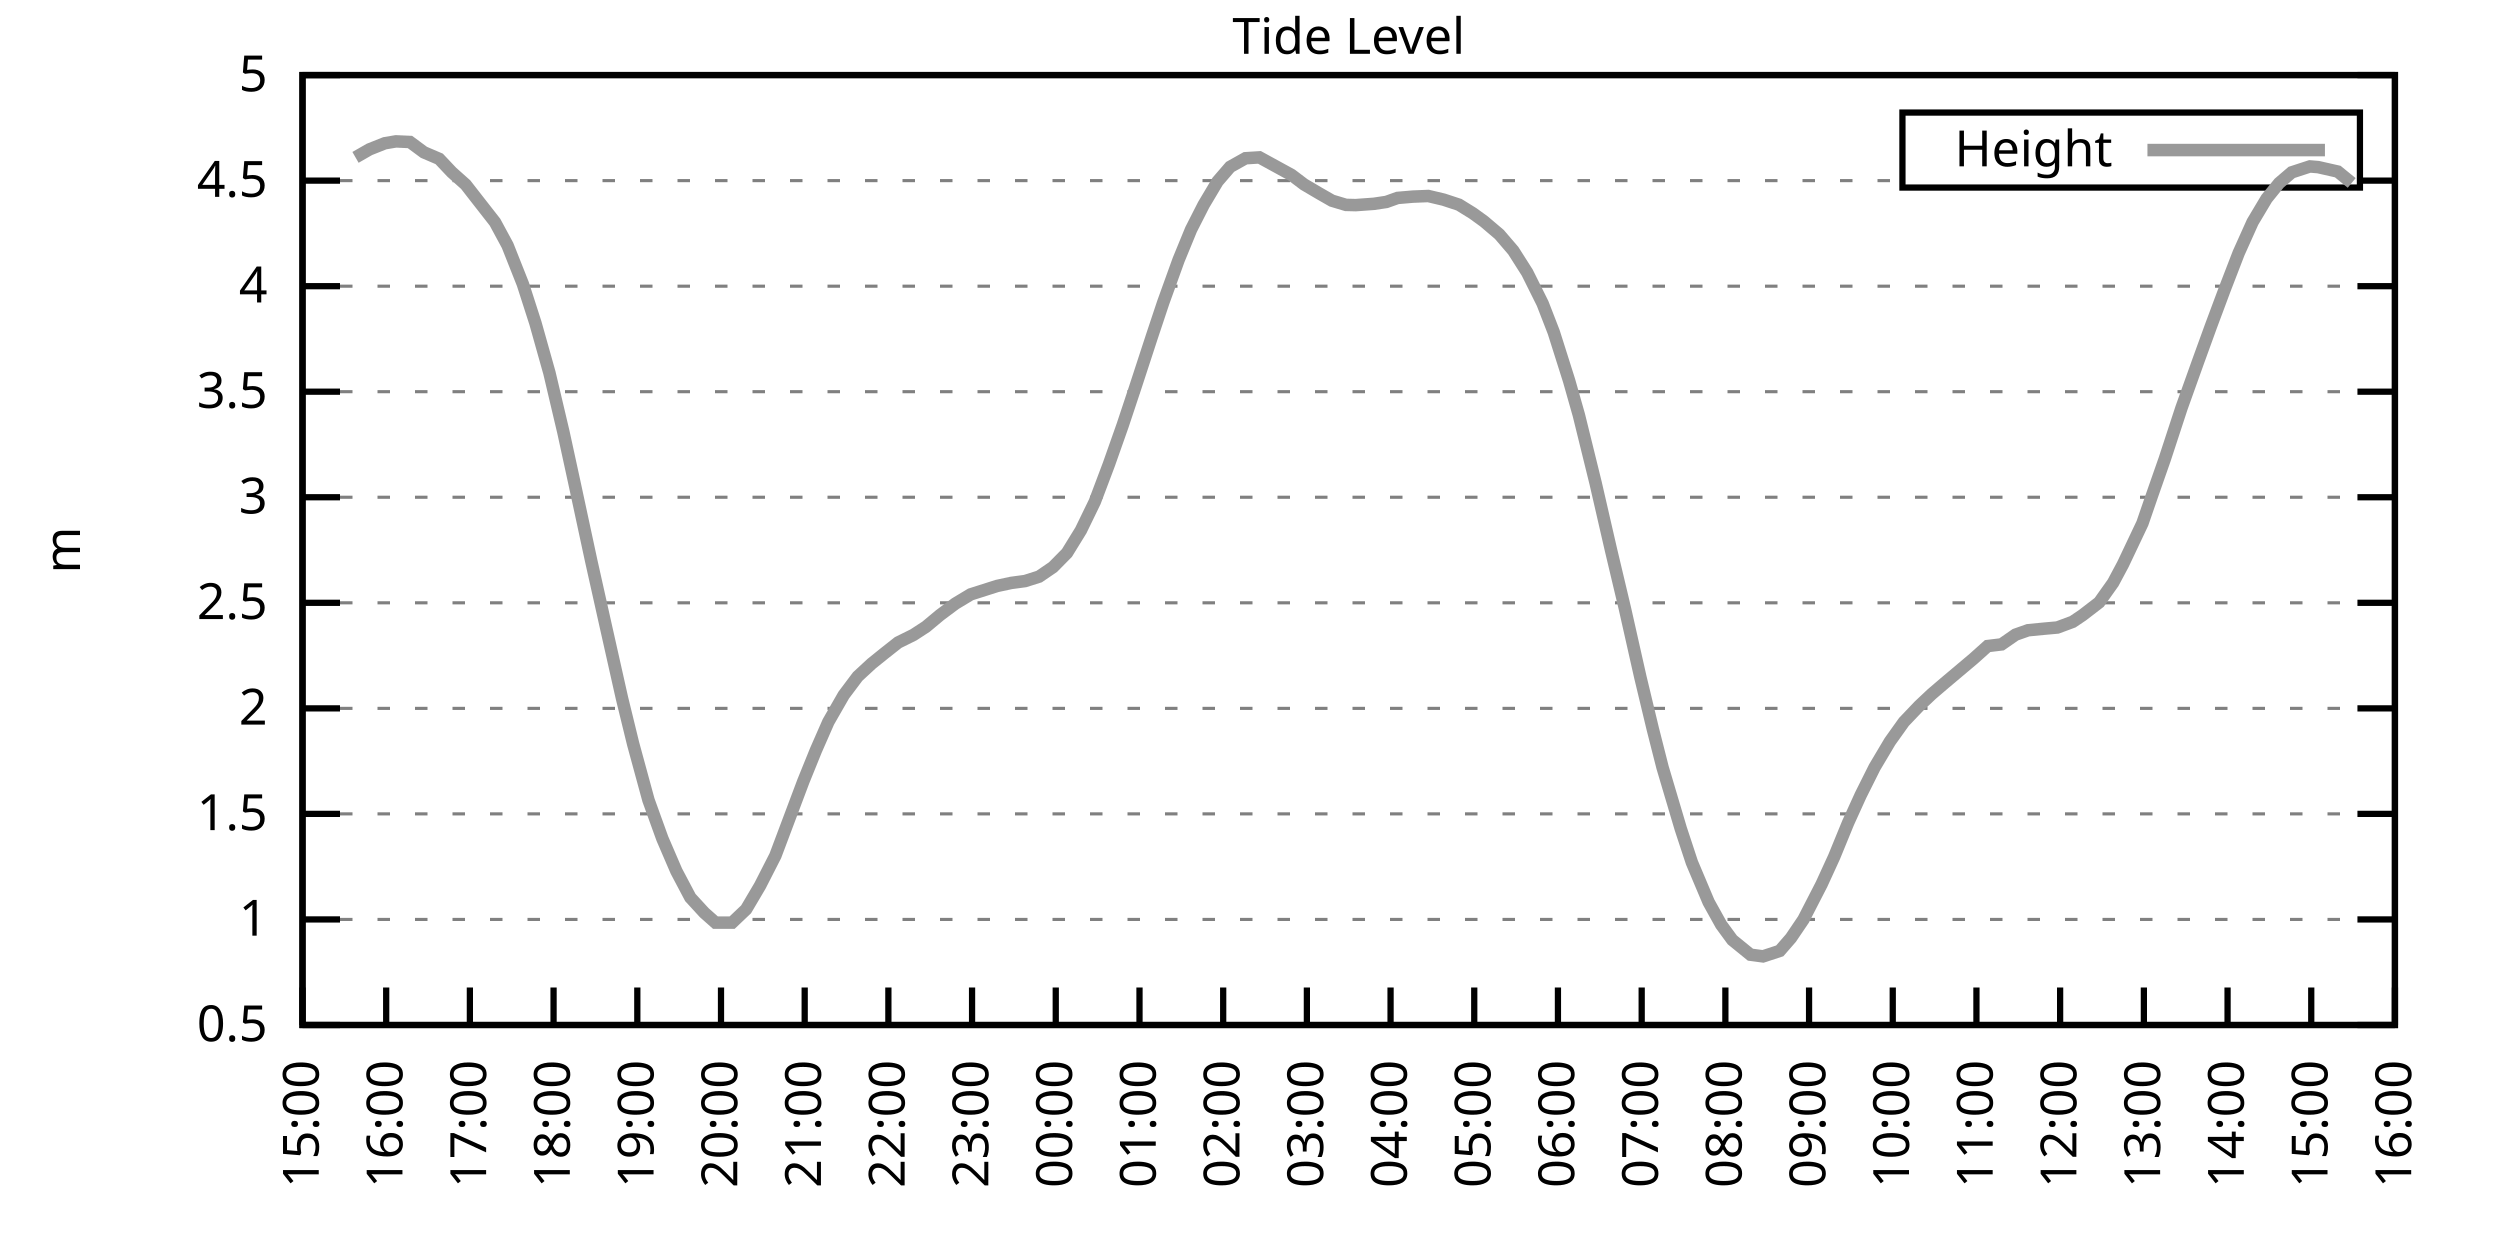
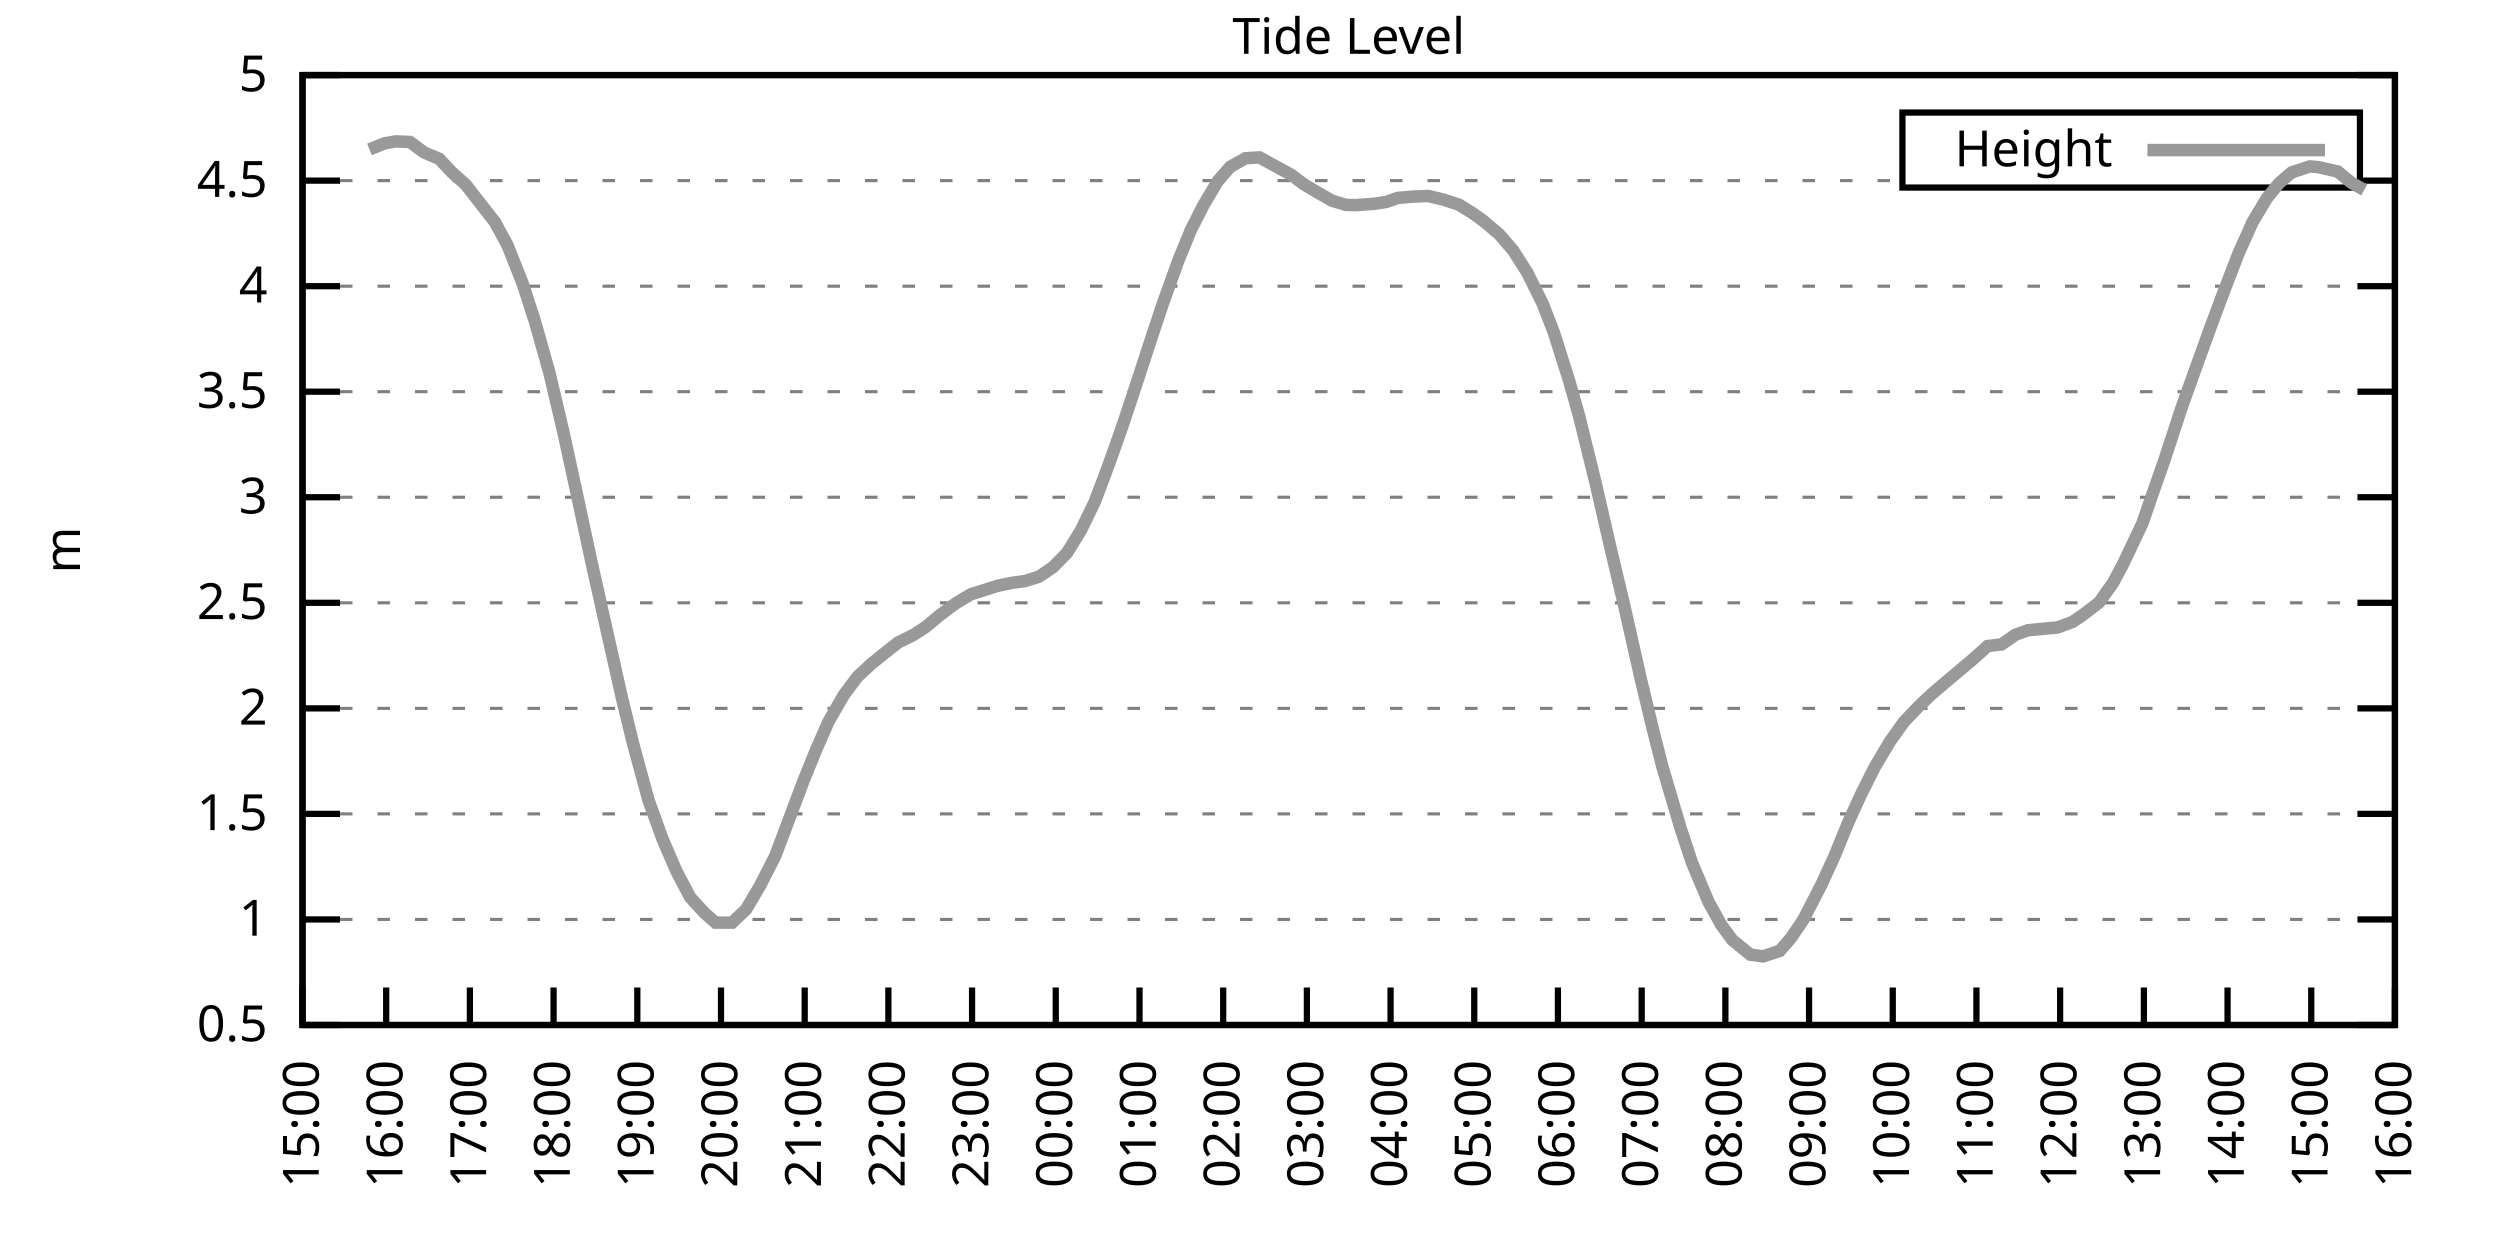
<svg xmlns="http://www.w3.org/2000/svg" xmlns:xlink="http://www.w3.org/1999/xlink" width="400" height="200" viewBox="0 0 400 200">
  <g id="gnuplot_canvas">
    <rect x="0" y="0" width="400" height="200" fill="none" />
    <defs>
      <circle id="gpDot" r="0.5" stroke-width="0.5" stroke="currentColor" />
      <path id="gpPt0" stroke-width="0.333" stroke="currentColor" d="M-1,0 h2 M0,-1 v2" />
      <path id="gpPt1" stroke-width="0.333" stroke="currentColor" d="M-1,-1 L1,1 M1,-1 L-1,1" />
      <path id="gpPt2" stroke-width="0.333" stroke="currentColor" d="M-1,0 L1,0 M0,-1 L0,1 M-1,-1 L1,1 M-1,1 L1,-1" />
      <rect id="gpPt3" stroke-width="0.333" stroke="currentColor" x="-1" y="-1" width="2" height="2" />
      <rect id="gpPt4" stroke-width="0.333" stroke="currentColor" fill="currentColor" x="-1" y="-1" width="2" height="2" />
      <circle id="gpPt5" stroke-width="0.333" stroke="currentColor" cx="0" cy="0" r="1" />
      <use xlink:href="#gpPt5" id="gpPt6" fill="currentColor" stroke="none" />
      <path id="gpPt7" stroke-width="0.333" stroke="currentColor" d="M0,-1.33 L-1.33,0.67 L1.33,0.67 z" />
      <use xlink:href="#gpPt7" id="gpPt8" fill="currentColor" stroke="none" />
      <use xlink:href="#gpPt7" id="gpPt9" stroke="currentColor" transform="rotate(180)" />
      <use xlink:href="#gpPt9" id="gpPt10" fill="currentColor" stroke="none" />
      <use xlink:href="#gpPt3" id="gpPt11" stroke="currentColor" transform="rotate(45)" />
      <use xlink:href="#gpPt11" id="gpPt12" fill="currentColor" stroke="none" />
      <path id="gpPt13" stroke-width="0.333" stroke="currentColor" d="M0,1.330 L1.265,0.411 L0.782,-1.067 L-0.782,-1.076 L-1.265,0.411 z" />
      <use xlink:href="#gpPt13" id="gpPt14" fill="currentColor" stroke="none" />
      <filter id="textbox" filterUnits="objectBoundingBox" x="0" y="0" height="1" width="1">
        <feFlood flood-color="white" flood-opacity="1" result="bgnd" />
        <feComposite in="SourceGraphic" in2="bgnd" operator="atop" />
      </filter>
      <filter id="greybox" filterUnits="objectBoundingBox" x="0" y="0" height="1" width="1">
        <feFlood flood-color="lightgrey" flood-opacity="1" result="grey" />
        <feComposite in="SourceGraphic" in2="grey" operator="atop" />
      </filter>
    </defs>
    <g fill="none" color="white" stroke="currentColor" stroke-width="1.00" stroke-linecap="butt" stroke-linejoin="miter">
</g>
    <g fill="none" color="black" stroke="currentColor" stroke-width="1.00" stroke-linecap="butt" stroke-linejoin="miter">
      <g stroke="none" shape-rendering="crispEdges">
        <polygon fill="rgb(255, 255, 255)" points="48.40,164.00 383.18,164.00 383.18,12.02 48.40,12.02 " />
      </g>
    </g>
    <g fill="none" color="black" stroke="currentColor" stroke-width="1.00" stroke-linecap="butt" stroke-linejoin="miter">
</g>
    <g fill="none" color="black" stroke="black" stroke-width="0.50" stroke-linecap="butt" stroke-linejoin="miter">
</g>
    <g fill="none" color="gray" stroke="currentColor" stroke-width="0.50" stroke-linecap="butt" stroke-linejoin="miter">
      <path stroke="gray" stroke-dasharray="2,4" class="gridline" d="M48.40,164.00 L383.19,164.00  " />
    </g>
    <g fill="none" color="gray" stroke="gray" stroke-width="1.00" stroke-linecap="butt" stroke-linejoin="miter">
</g>
    <g fill="none" color="black" stroke="currentColor" stroke-width="1.00" stroke-linecap="butt" stroke-linejoin="miter">
      <path stroke="black" d="M48.40,164.00 L54.40,164.00 M383.19,164.00 L377.19,164.00  " />
      <g transform="translate(42.80,166.60)" stroke="none" fill="black" font-family="Sans" font-size="8.00" text-anchor="end">
        <text>
          <tspan font-family="Sans"> 0.5</tspan>
        </text>
      </g>
    </g>
    <g fill="none" color="black" stroke="currentColor" stroke-width="1.00" stroke-linecap="butt" stroke-linejoin="miter">
</g>
    <g fill="none" color="black" stroke="black" stroke-width="0.50" stroke-linecap="butt" stroke-linejoin="miter">
</g>
    <g fill="none" color="gray" stroke="currentColor" stroke-width="0.50" stroke-linecap="butt" stroke-linejoin="miter">
      <path stroke="gray" stroke-dasharray="2,4" class="gridline" d="M48.40,147.11 L383.19,147.11  " />
    </g>
    <g fill="none" color="gray" stroke="gray" stroke-width="1.00" stroke-linecap="butt" stroke-linejoin="miter">
</g>
    <g fill="none" color="black" stroke="currentColor" stroke-width="1.00" stroke-linecap="butt" stroke-linejoin="miter">
      <path stroke="black" d="M48.40,147.11 L54.40,147.11 M383.19,147.11 L377.19,147.11  " />
      <g transform="translate(42.80,149.71)" stroke="none" fill="black" font-family="Sans" font-size="8.00" text-anchor="end">
        <text>
          <tspan font-family="Sans"> 1</tspan>
        </text>
      </g>
    </g>
    <g fill="none" color="black" stroke="currentColor" stroke-width="1.00" stroke-linecap="butt" stroke-linejoin="miter">
</g>
    <g fill="none" color="black" stroke="black" stroke-width="0.50" stroke-linecap="butt" stroke-linejoin="miter">
</g>
    <g fill="none" color="gray" stroke="currentColor" stroke-width="0.50" stroke-linecap="butt" stroke-linejoin="miter">
      <path stroke="gray" stroke-dasharray="2,4" class="gridline" d="M48.40,130.22 L383.19,130.22  " />
    </g>
    <g fill="none" color="gray" stroke="gray" stroke-width="1.00" stroke-linecap="butt" stroke-linejoin="miter">
</g>
    <g fill="none" color="black" stroke="currentColor" stroke-width="1.00" stroke-linecap="butt" stroke-linejoin="miter">
      <path stroke="black" d="M48.40,130.22 L54.40,130.22 M383.19,130.22 L377.19,130.22  " />
      <g transform="translate(42.80,132.82)" stroke="none" fill="black" font-family="Sans" font-size="8.00" text-anchor="end">
        <text>
          <tspan font-family="Sans"> 1.5</tspan>
        </text>
      </g>
    </g>
    <g fill="none" color="black" stroke="currentColor" stroke-width="1.00" stroke-linecap="butt" stroke-linejoin="miter">
</g>
    <g fill="none" color="black" stroke="black" stroke-width="0.50" stroke-linecap="butt" stroke-linejoin="miter">
</g>
    <g fill="none" color="gray" stroke="currentColor" stroke-width="0.50" stroke-linecap="butt" stroke-linejoin="miter">
      <path stroke="gray" stroke-dasharray="2,4" class="gridline" d="M48.40,113.34 L383.19,113.34  " />
    </g>
    <g fill="none" color="gray" stroke="gray" stroke-width="1.00" stroke-linecap="butt" stroke-linejoin="miter">
</g>
    <g fill="none" color="black" stroke="currentColor" stroke-width="1.00" stroke-linecap="butt" stroke-linejoin="miter">
      <path stroke="black" d="M48.40,113.34 L54.40,113.34 M383.19,113.34 L377.19,113.34  " />
      <g transform="translate(42.80,115.94)" stroke="none" fill="black" font-family="Sans" font-size="8.00" text-anchor="end">
        <text>
          <tspan font-family="Sans"> 2</tspan>
        </text>
      </g>
    </g>
    <g fill="none" color="black" stroke="currentColor" stroke-width="1.00" stroke-linecap="butt" stroke-linejoin="miter">
</g>
    <g fill="none" color="black" stroke="black" stroke-width="0.50" stroke-linecap="butt" stroke-linejoin="miter">
</g>
    <g fill="none" color="gray" stroke="currentColor" stroke-width="0.50" stroke-linecap="butt" stroke-linejoin="miter">
      <path stroke="gray" stroke-dasharray="2,4" class="gridline" d="M48.40,96.45 L383.19,96.45  " />
    </g>
    <g fill="none" color="gray" stroke="gray" stroke-width="1.00" stroke-linecap="butt" stroke-linejoin="miter">
</g>
    <g fill="none" color="black" stroke="currentColor" stroke-width="1.00" stroke-linecap="butt" stroke-linejoin="miter">
      <path stroke="black" d="M48.40,96.45 L54.40,96.45 M383.19,96.45 L377.19,96.45  " />
      <g transform="translate(42.80,99.05)" stroke="none" fill="black" font-family="Sans" font-size="8.00" text-anchor="end">
        <text>
          <tspan font-family="Sans"> 2.5</tspan>
        </text>
      </g>
    </g>
    <g fill="none" color="black" stroke="currentColor" stroke-width="1.00" stroke-linecap="butt" stroke-linejoin="miter">
</g>
    <g fill="none" color="black" stroke="black" stroke-width="0.50" stroke-linecap="butt" stroke-linejoin="miter">
</g>
    <g fill="none" color="gray" stroke="currentColor" stroke-width="0.50" stroke-linecap="butt" stroke-linejoin="miter">
      <path stroke="gray" stroke-dasharray="2,4" class="gridline" d="M48.40,79.56 L383.19,79.56  " />
    </g>
    <g fill="none" color="gray" stroke="gray" stroke-width="1.00" stroke-linecap="butt" stroke-linejoin="miter">
</g>
    <g fill="none" color="black" stroke="currentColor" stroke-width="1.00" stroke-linecap="butt" stroke-linejoin="miter">
      <path stroke="black" d="M48.40,79.56 L54.40,79.56 M383.19,79.56 L377.19,79.56  " />
      <g transform="translate(42.80,82.16)" stroke="none" fill="black" font-family="Sans" font-size="8.00" text-anchor="end">
        <text>
          <tspan font-family="Sans"> 3</tspan>
        </text>
      </g>
    </g>
    <g fill="none" color="black" stroke="currentColor" stroke-width="1.00" stroke-linecap="butt" stroke-linejoin="miter">
</g>
    <g fill="none" color="black" stroke="black" stroke-width="0.50" stroke-linecap="butt" stroke-linejoin="miter">
</g>
    <g fill="none" color="gray" stroke="currentColor" stroke-width="0.50" stroke-linecap="butt" stroke-linejoin="miter">
      <path stroke="gray" stroke-dasharray="2,4" class="gridline" d="M48.40,62.67 L383.19,62.67  " />
    </g>
    <g fill="none" color="gray" stroke="gray" stroke-width="1.00" stroke-linecap="butt" stroke-linejoin="miter">
</g>
    <g fill="none" color="black" stroke="currentColor" stroke-width="1.00" stroke-linecap="butt" stroke-linejoin="miter">
      <path stroke="black" d="M48.40,62.67 L54.40,62.67 M383.19,62.67 L377.19,62.67  " />
      <g transform="translate(42.80,65.27)" stroke="none" fill="black" font-family="Sans" font-size="8.00" text-anchor="end">
        <text>
          <tspan font-family="Sans"> 3.5</tspan>
        </text>
      </g>
    </g>
    <g fill="none" color="black" stroke="currentColor" stroke-width="1.00" stroke-linecap="butt" stroke-linejoin="miter">
</g>
    <g fill="none" color="black" stroke="black" stroke-width="0.50" stroke-linecap="butt" stroke-linejoin="miter">
</g>
    <g fill="none" color="gray" stroke="currentColor" stroke-width="0.50" stroke-linecap="butt" stroke-linejoin="miter">
      <path stroke="gray" stroke-dasharray="2,4" class="gridline" d="M48.40,45.79 L383.19,45.79  " />
    </g>
    <g fill="none" color="gray" stroke="gray" stroke-width="1.00" stroke-linecap="butt" stroke-linejoin="miter">
</g>
    <g fill="none" color="black" stroke="currentColor" stroke-width="1.00" stroke-linecap="butt" stroke-linejoin="miter">
      <path stroke="black" d="M48.40,45.79 L54.40,45.79 M383.19,45.79 L377.19,45.79  " />
      <g transform="translate(42.80,48.39)" stroke="none" fill="black" font-family="Sans" font-size="8.00" text-anchor="end">
        <text>
          <tspan font-family="Sans"> 4</tspan>
        </text>
      </g>
    </g>
    <g fill="none" color="black" stroke="currentColor" stroke-width="1.00" stroke-linecap="butt" stroke-linejoin="miter">
</g>
    <g fill="none" color="black" stroke="black" stroke-width="0.50" stroke-linecap="butt" stroke-linejoin="miter">
</g>
    <g fill="none" color="gray" stroke="currentColor" stroke-width="0.50" stroke-linecap="butt" stroke-linejoin="miter">
      <path stroke="gray" stroke-dasharray="2,4" class="gridline" d="M48.40,28.90 L304.39,28.90 M377.59,28.90 L383.19,28.90  " />
    </g>
    <g fill="none" color="gray" stroke="gray" stroke-width="1.00" stroke-linecap="butt" stroke-linejoin="miter">
</g>
    <g fill="none" color="black" stroke="currentColor" stroke-width="1.00" stroke-linecap="butt" stroke-linejoin="miter">
      <path stroke="black" d="M48.40,28.90 L54.40,28.90 M383.19,28.90 L377.19,28.90  " />
      <g transform="translate(42.80,31.50)" stroke="none" fill="black" font-family="Sans" font-size="8.00" text-anchor="end">
        <text>
          <tspan font-family="Sans"> 4.5</tspan>
        </text>
      </g>
    </g>
    <g fill="none" color="black" stroke="currentColor" stroke-width="1.00" stroke-linecap="butt" stroke-linejoin="miter">
</g>
    <g fill="none" color="black" stroke="black" stroke-width="0.50" stroke-linecap="butt" stroke-linejoin="miter">
</g>
    <g fill="none" color="gray" stroke="currentColor" stroke-width="0.50" stroke-linecap="butt" stroke-linejoin="miter">
      <path stroke="gray" stroke-dasharray="2,4" class="gridline" d="M48.40,12.01 L383.19,12.01  " />
    </g>
    <g fill="none" color="gray" stroke="gray" stroke-width="1.00" stroke-linecap="butt" stroke-linejoin="miter">
</g>
    <g fill="none" color="black" stroke="currentColor" stroke-width="1.00" stroke-linecap="butt" stroke-linejoin="miter">
      <path stroke="black" d="M48.40,12.01 L54.40,12.01 M383.19,12.01 L377.19,12.01  " />
      <g transform="translate(42.80,14.61)" stroke="none" fill="black" font-family="Sans" font-size="8.00" text-anchor="end">
        <text>
          <tspan font-family="Sans"> 5</tspan>
        </text>
      </g>
    </g>
    <g fill="none" color="black" stroke="currentColor" stroke-width="1.00" stroke-linecap="butt" stroke-linejoin="miter">
      <path stroke="black" d="M48.40,164.00 L48.40,158.00  " />
      <g transform="translate(51.00,169.60) rotate(270.00)" stroke="none" fill="black" font-family="Sans" font-size="8.00" text-anchor="end">
        <text>
          <tspan font-family="Sans">15:00</tspan>
        </text>
      </g>
    </g>
    <g fill="none" color="black" stroke="currentColor" stroke-width="1.00" stroke-linecap="butt" stroke-linejoin="miter">
      <path stroke="black" d="M61.79,164.00 L61.79,158.00  " />
      <g transform="translate(64.39,169.60) rotate(270.00)" stroke="none" fill="black" font-family="Sans" font-size="8.00" text-anchor="end">
        <text>
          <tspan font-family="Sans">16:00</tspan>
        </text>
      </g>
    </g>
    <g fill="none" color="black" stroke="currentColor" stroke-width="1.00" stroke-linecap="butt" stroke-linejoin="miter">
      <path stroke="black" d="M75.18,164.00 L75.18,158.00  " />
      <g transform="translate(77.78,169.60) rotate(270.00)" stroke="none" fill="black" font-family="Sans" font-size="8.00" text-anchor="end">
        <text>
          <tspan font-family="Sans">17:00</tspan>
        </text>
      </g>
    </g>
    <g fill="none" color="black" stroke="currentColor" stroke-width="1.00" stroke-linecap="butt" stroke-linejoin="miter">
      <path stroke="black" d="M88.57,164.00 L88.57,158.00  " />
      <g transform="translate(91.17,169.60) rotate(270.00)" stroke="none" fill="black" font-family="Sans" font-size="8.00" text-anchor="end">
        <text>
          <tspan font-family="Sans">18:00</tspan>
        </text>
      </g>
    </g>
    <g fill="none" color="black" stroke="currentColor" stroke-width="1.00" stroke-linecap="butt" stroke-linejoin="miter">
      <path stroke="black" d="M101.97,164.00 L101.97,158.00  " />
      <g transform="translate(104.57,169.60) rotate(270.00)" stroke="none" fill="black" font-family="Sans" font-size="8.00" text-anchor="end">
        <text>
          <tspan font-family="Sans">19:00</tspan>
        </text>
      </g>
    </g>
    <g fill="none" color="black" stroke="currentColor" stroke-width="1.00" stroke-linecap="butt" stroke-linejoin="miter">
      <path stroke="black" d="M115.36,164.00 L115.36,158.00  " />
      <g transform="translate(117.96,169.60) rotate(270.00)" stroke="none" fill="black" font-family="Sans" font-size="8.00" text-anchor="end">
        <text>
          <tspan font-family="Sans">20:00</tspan>
        </text>
      </g>
    </g>
    <g fill="none" color="black" stroke="currentColor" stroke-width="1.00" stroke-linecap="butt" stroke-linejoin="miter">
      <path stroke="black" d="M128.75,164.00 L128.75,158.00  " />
      <g transform="translate(131.35,169.60) rotate(270.00)" stroke="none" fill="black" font-family="Sans" font-size="8.00" text-anchor="end">
        <text>
          <tspan font-family="Sans">21:00</tspan>
        </text>
      </g>
    </g>
    <g fill="none" color="black" stroke="currentColor" stroke-width="1.00" stroke-linecap="butt" stroke-linejoin="miter">
      <path stroke="black" d="M142.14,164.00 L142.14,158.00  " />
      <g transform="translate(144.74,169.60) rotate(270.00)" stroke="none" fill="black" font-family="Sans" font-size="8.00" text-anchor="end">
        <text>
          <tspan font-family="Sans">22:00</tspan>
        </text>
      </g>
    </g>
    <g fill="none" color="black" stroke="currentColor" stroke-width="1.00" stroke-linecap="butt" stroke-linejoin="miter">
      <path stroke="black" d="M155.53,164.00 L155.53,158.00  " />
      <g transform="translate(158.13,169.60) rotate(270.00)" stroke="none" fill="black" font-family="Sans" font-size="8.00" text-anchor="end">
        <text>
          <tspan font-family="Sans">23:00</tspan>
        </text>
      </g>
    </g>
    <g fill="none" color="black" stroke="currentColor" stroke-width="1.00" stroke-linecap="butt" stroke-linejoin="miter">
      <path stroke="black" d="M168.92,164.00 L168.92,158.00  " />
      <g transform="translate(171.52,169.60) rotate(270.00)" stroke="none" fill="black" font-family="Sans" font-size="8.00" text-anchor="end">
        <text>
          <tspan font-family="Sans">00:00</tspan>
        </text>
      </g>
    </g>
    <g fill="none" color="black" stroke="currentColor" stroke-width="1.00" stroke-linecap="butt" stroke-linejoin="miter">
      <path stroke="black" d="M182.32,164.00 L182.32,158.00  " />
      <g transform="translate(184.92,169.60) rotate(270.00)" stroke="none" fill="black" font-family="Sans" font-size="8.00" text-anchor="end">
        <text>
          <tspan font-family="Sans">01:00</tspan>
        </text>
      </g>
    </g>
    <g fill="none" color="black" stroke="currentColor" stroke-width="1.00" stroke-linecap="butt" stroke-linejoin="miter">
      <path stroke="black" d="M195.71,164.00 L195.71,158.00  " />
      <g transform="translate(198.31,169.60) rotate(270.00)" stroke="none" fill="black" font-family="Sans" font-size="8.00" text-anchor="end">
        <text>
          <tspan font-family="Sans">02:00</tspan>
        </text>
      </g>
    </g>
    <g fill="none" color="black" stroke="currentColor" stroke-width="1.00" stroke-linecap="butt" stroke-linejoin="miter">
      <path stroke="black" d="M209.10,164.00 L209.10,158.00  " />
      <g transform="translate(211.70,169.60) rotate(270.00)" stroke="none" fill="black" font-family="Sans" font-size="8.00" text-anchor="end">
        <text>
          <tspan font-family="Sans">03:00</tspan>
        </text>
      </g>
    </g>
    <g fill="none" color="black" stroke="currentColor" stroke-width="1.00" stroke-linecap="butt" stroke-linejoin="miter">
      <path stroke="black" d="M222.49,164.00 L222.49,158.00  " />
      <g transform="translate(225.09,169.60) rotate(270.00)" stroke="none" fill="black" font-family="Sans" font-size="8.00" text-anchor="end">
        <text>
          <tspan font-family="Sans">04:00</tspan>
        </text>
      </g>
    </g>
    <g fill="none" color="black" stroke="currentColor" stroke-width="1.00" stroke-linecap="butt" stroke-linejoin="miter">
      <path stroke="black" d="M235.88,164.00 L235.88,158.00  " />
      <g transform="translate(238.48,169.60) rotate(270.00)" stroke="none" fill="black" font-family="Sans" font-size="8.00" text-anchor="end">
        <text>
          <tspan font-family="Sans">05:00</tspan>
        </text>
      </g>
    </g>
    <g fill="none" color="black" stroke="currentColor" stroke-width="1.00" stroke-linecap="butt" stroke-linejoin="miter">
      <path stroke="black" d="M249.27,164.00 L249.27,158.00  " />
      <g transform="translate(251.87,169.60) rotate(270.00)" stroke="none" fill="black" font-family="Sans" font-size="8.00" text-anchor="end">
        <text>
          <tspan font-family="Sans">06:00</tspan>
        </text>
      </g>
    </g>
    <g fill="none" color="black" stroke="currentColor" stroke-width="1.00" stroke-linecap="butt" stroke-linejoin="miter">
      <path stroke="black" d="M262.67,164.00 L262.67,158.00  " />
      <g transform="translate(265.27,169.60) rotate(270.00)" stroke="none" fill="black" font-family="Sans" font-size="8.00" text-anchor="end">
        <text>
          <tspan font-family="Sans">07:00</tspan>
        </text>
      </g>
    </g>
    <g fill="none" color="black" stroke="currentColor" stroke-width="1.00" stroke-linecap="butt" stroke-linejoin="miter">
      <path stroke="black" d="M276.06,164.00 L276.06,158.00  " />
      <g transform="translate(278.66,169.60) rotate(270.00)" stroke="none" fill="black" font-family="Sans" font-size="8.00" text-anchor="end">
        <text>
          <tspan font-family="Sans">08:00</tspan>
        </text>
      </g>
    </g>
    <g fill="none" color="black" stroke="currentColor" stroke-width="1.00" stroke-linecap="butt" stroke-linejoin="miter">
      <path stroke="black" d="M289.45,164.00 L289.45,158.00  " />
      <g transform="translate(292.05,169.60) rotate(270.00)" stroke="none" fill="black" font-family="Sans" font-size="8.00" text-anchor="end">
        <text>
          <tspan font-family="Sans">09:00</tspan>
        </text>
      </g>
    </g>
    <g fill="none" color="black" stroke="currentColor" stroke-width="1.00" stroke-linecap="butt" stroke-linejoin="miter">
      <path stroke="black" d="M302.84,164.00 L302.84,158.00  " />
      <g transform="translate(305.44,169.60) rotate(270.00)" stroke="none" fill="black" font-family="Sans" font-size="8.00" text-anchor="end">
        <text>
          <tspan font-family="Sans">10:00</tspan>
        </text>
      </g>
    </g>
    <g fill="none" color="black" stroke="currentColor" stroke-width="1.00" stroke-linecap="butt" stroke-linejoin="miter">
      <path stroke="black" d="M316.23,164.00 L316.23,158.00  " />
      <g transform="translate(318.83,169.60) rotate(270.00)" stroke="none" fill="black" font-family="Sans" font-size="8.00" text-anchor="end">
        <text>
          <tspan font-family="Sans">11:00</tspan>
        </text>
      </g>
    </g>
    <g fill="none" color="black" stroke="currentColor" stroke-width="1.00" stroke-linecap="butt" stroke-linejoin="miter">
      <path stroke="black" d="M329.62,164.00 L329.62,158.00  " />
      <g transform="translate(332.22,169.60) rotate(270.00)" stroke="none" fill="black" font-family="Sans" font-size="8.00" text-anchor="end">
        <text>
          <tspan font-family="Sans">12:00</tspan>
        </text>
      </g>
    </g>
    <g fill="none" color="black" stroke="currentColor" stroke-width="1.00" stroke-linecap="butt" stroke-linejoin="miter">
      <path stroke="black" d="M343.02,164.00 L343.02,158.00  " />
      <g transform="translate(345.62,169.60) rotate(270.00)" stroke="none" fill="black" font-family="Sans" font-size="8.00" text-anchor="end">
        <text>
          <tspan font-family="Sans">13:00</tspan>
        </text>
      </g>
    </g>
    <g fill="none" color="black" stroke="currentColor" stroke-width="1.00" stroke-linecap="butt" stroke-linejoin="miter">
      <path stroke="black" d="M356.41,164.00 L356.41,158.00  " />
      <g transform="translate(359.01,169.60) rotate(270.00)" stroke="none" fill="black" font-family="Sans" font-size="8.00" text-anchor="end">
        <text>
          <tspan font-family="Sans">14:00</tspan>
        </text>
      </g>
    </g>
    <g fill="none" color="black" stroke="currentColor" stroke-width="1.00" stroke-linecap="butt" stroke-linejoin="miter">
      <path stroke="black" d="M369.80,164.00 L369.80,158.00  " />
      <g transform="translate(372.40,169.60) rotate(270.00)" stroke="none" fill="black" font-family="Sans" font-size="8.00" text-anchor="end">
        <text>
          <tspan font-family="Sans">15:00</tspan>
        </text>
      </g>
    </g>
    <g fill="none" color="black" stroke="currentColor" stroke-width="1.00" stroke-linecap="butt" stroke-linejoin="miter">
      <path stroke="black" d="M383.19,164.00 L383.19,158.00  " />
      <g transform="translate(385.79,169.60) rotate(270.00)" stroke="none" fill="black" font-family="Sans" font-size="8.00" text-anchor="end">
        <text>
          <tspan font-family="Sans">16:00</tspan>
        </text>
      </g>
    </g>
    <g fill="none" color="black" stroke="currentColor" stroke-width="1.00" stroke-linecap="butt" stroke-linejoin="miter">
</g>
    <g fill="none" color="black" stroke="currentColor" stroke-width="1.00" stroke-linecap="butt" stroke-linejoin="miter">
      <path stroke="black" d="M48.40,12.01 L48.40,164.00 L383.19,164.00 L383.19,12.01 L48.40,12.01 Z  " />
    </g>
    <g fill="none" color="black" stroke="currentColor" stroke-width="1.00" stroke-linecap="butt" stroke-linejoin="miter">
</g>
    <g fill="none" color="black" stroke="currentColor" stroke-width="1.00" stroke-linecap="butt" stroke-linejoin="miter">
      <path stroke="black" d="M304.39,30.01 L304.39,18.01 L377.59,18.01 L377.59,30.01 L304.39,30.01 Z  " />
    </g>
    <g id="Tide_level_plot_1">
      <g fill="none" color="white" stroke="black" stroke-width="2.00" stroke-linecap="butt" stroke-linejoin="miter">
</g>
      <g fill="none" color="black" stroke="currentColor" stroke-width="2.00" stroke-linecap="butt" stroke-linejoin="miter">
        <g transform="translate(337.99,26.61)" stroke="none" fill="black" font-family="Sans" font-size="8.00" text-anchor="end">
          <text>
            <tspan font-family="Sans">Height</tspan>
          </text>
        </g>
      </g>
      <g fill="none" color="black" stroke="currentColor" stroke-width="2.00" stroke-linecap="butt" stroke-linejoin="miter">
-         <path stroke="rgb(153, 153, 153)" d="M343.59,24.01 L371.99,24.01 M56.88,25.18 L59.11,23.90 L61.57,22.92 L63.35,22.62 L65.59,22.72 L67.82,24.37   L70.27,25.42 L72.28,27.55 L74.51,29.54 L76.30,31.84 L79.20,35.55 L81.21,39.27 L83.66,45.45 L85.67,51.70   L87.91,59.67 L90.14,69.12 L91.92,77.30 L94.60,89.76 L97.06,100.77 L99.51,111.68 L101.30,119.01 L103.75,128.00   L105.98,134.18 L108.22,139.38 L110.45,143.60 L112.68,146.03 L114.47,147.62 L117.14,147.62 L119.38,145.49 L121.61,141.71   L124.06,136.91 L125.85,132.15 L128.53,125.02 L130.54,120.06 L132.54,115.50 L135.00,111.21 L137.23,108.24 L139.46,106.18   L141.47,104.56 L143.70,102.80 L146.16,101.58 L148.17,100.27 L150.40,98.41 L152.85,96.58 L155.31,95.10 L157.54,94.39   L159.55,93.75 L161.78,93.27 L164.01,92.97 L166.25,92.26 L168.48,90.74 L170.71,88.48 L172.94,84.86 L175.17,80.27   L177.41,74.33 L179.64,68.01 L181.65,61.96 L184.32,53.79 L186.11,48.42 L188.57,41.60 L190.57,36.73 L192.58,32.78   L194.81,29.03 L196.82,26.70 L199.28,25.32 L201.51,25.18 L206.64,27.99 L208.65,29.51 L211.11,30.96 L213.12,32.11   L215.35,32.78 L216.91,32.82 L219.81,32.61 L221.82,32.31 L223.61,31.67 L226.06,31.46 L228.52,31.36 L230.97,31.94   L233.43,32.75 L235.66,34.13 L237.44,35.42 L239.90,37.51 L242.13,40.11 L244.36,43.62 L246.82,48.56 L248.60,53.15   L251.06,60.92 L252.62,66.42 L255.30,77.30 L257.76,88.00 L259.99,97.39 L262.44,108.27 L264.45,116.65 L266.01,122.79   L268.92,132.59 L270.70,137.99 L273.38,144.34 L275.39,147.96 L277.17,150.39 L280.07,152.75 L282.08,153.02 L284.76,152.14   L286.55,150.08 L288.56,147.11 L291.46,141.47 L293.47,137.08 L295.70,131.64 L297.71,127.22 L299.94,122.76 L302.39,118.64   L304.63,115.50 L307.08,112.93 L309.09,111.04 L311.10,109.32 L315.79,105.37 L318.02,103.37 L320.25,103.10 L322.48,101.55   L324.49,100.84 L326.95,100.60 L329.18,100.40 L331.63,99.49 L333.19,98.44 L335.87,96.38 L338.10,93.24 L339.67,90.30   L342.79,83.72 L344.35,79.19 L346.36,73.45 L349.04,65.27 L351.72,57.78 L353.73,52.24 L355.96,46.26 L358.19,40.48   L360.42,35.52 L362.66,31.77 L364.66,29.30 L366.67,27.58 L369.58,26.63 L370.91,26.74 L374.04,27.45 L376.27,29.27    " />
+         <path stroke="rgb(153, 153, 153)" d="M343.59,24.01 L371.99,24.01 M59.11,23.90 L61.57,22.92 L63.35,22.62 L65.59,22.72 L67.82,24.37 L70.27,25.42   L72.28,27.55 L74.51,29.54 L76.30,31.84 L79.20,35.55 L81.21,39.27 L83.66,45.45 L85.67,51.70 L87.91,59.67   L90.14,69.12 L91.92,77.30 L94.60,89.76 L97.06,100.77 L99.51,111.68 L101.30,119.01 L103.75,128.00 L105.98,134.18   L108.22,139.38 L110.45,143.60 L112.68,146.03 L114.47,147.62 L117.14,147.62 L119.38,145.49 L121.61,141.71 L124.06,136.91   L125.85,132.15 L128.53,125.02 L130.54,120.06 L132.54,115.50 L135.00,111.21 L137.23,108.24 L139.46,106.18 L141.47,104.56   L143.70,102.80 L146.16,101.58 L148.17,100.27 L150.40,98.41 L152.85,96.58 L155.31,95.10 L157.54,94.39 L159.55,93.75   L161.78,93.27 L164.01,92.97 L166.25,92.26 L168.48,90.74 L170.71,88.48 L172.94,84.86 L175.17,80.27 L177.41,74.33   L179.64,68.01 L181.65,61.96 L184.32,53.79 L186.11,48.42 L188.57,41.60 L190.57,36.73 L192.58,32.78 L194.81,29.03   L196.82,26.70 L199.28,25.32 L201.51,25.18 L206.64,27.99 L208.65,29.51 L211.11,30.96 L213.12,32.11 L215.35,32.78   L216.91,32.82 L219.81,32.61 L221.82,32.31 L223.61,31.67 L226.06,31.46 L228.52,31.36 L230.97,31.94 L233.43,32.75   L235.66,34.13 L237.44,35.42 L239.90,37.51 L242.13,40.11 L244.36,43.62 L246.82,48.56 L248.60,53.15 L251.06,60.92   L252.62,66.42 L255.30,77.30 L257.76,88.00 L259.99,97.39 L262.44,108.27 L264.45,116.65 L266.01,122.79 L268.92,132.59   L270.70,137.99 L273.38,144.34 L275.39,147.96 L277.17,150.39 L280.07,152.75 L282.08,153.02 L284.76,152.14 L286.55,150.08   L288.56,147.11 L291.46,141.47 L293.47,137.08 L295.70,131.64 L297.71,127.22 L299.94,122.76 L302.39,118.64 L304.63,115.50   L307.08,112.93 L309.09,111.04 L311.10,109.32 L315.79,105.37 L318.02,103.37 L320.25,103.10 L322.48,101.55 L324.49,100.84   L326.95,100.60 L329.18,100.40 L331.63,99.49 L333.19,98.44 L335.87,96.38 L338.10,93.24 L339.67,90.30 L342.79,83.72   L344.35,79.19 L346.36,73.45 L349.04,65.27 L351.72,57.78 L353.73,52.24 L355.96,46.26 L358.19,40.48 L360.42,35.52   L362.66,31.77 L364.66,29.30 L366.67,27.58 L369.58,26.63 L370.91,26.74 L374.04,27.45 L376.27,29.27 L378.28,30.38    " />
      </g>
    </g>
    <g fill="none" color="black" stroke="currentColor" stroke-width="2.00" stroke-linecap="butt" stroke-linejoin="miter">
</g>
    <g fill="none" color="black" stroke="black" stroke-width="1.00" stroke-linecap="butt" stroke-linejoin="miter">
</g>
    <g fill="none" color="black" stroke="currentColor" stroke-width="1.00" stroke-linecap="butt" stroke-linejoin="miter">
      <path stroke="black" d="M48.40,12.01 L48.40,164.00 L383.19,164.00 L383.19,12.01 L48.40,12.01 Z  " />
      <g transform="translate(12.80,88.01) rotate(270.00)" stroke="none" fill="black" font-family="Sans" font-size="8.00" text-anchor="middle">
        <text>
          <tspan font-family="Sans">m</tspan>
        </text>
      </g>
    </g>
    <g fill="none" color="black" stroke="currentColor" stroke-width="1.00" stroke-linecap="butt" stroke-linejoin="miter">
</g>
    <g fill="none" color="black" stroke="currentColor" stroke-width="1.00" stroke-linecap="butt" stroke-linejoin="miter">
      <g transform="translate(215.79,8.61)" stroke="none" fill="black" font-family="Sans" font-size="8.00" text-anchor="middle">
        <text>
          <tspan font-family="Sans">Tide Level</tspan>
        </text>
      </g>
    </g>
    <g fill="none" color="black" stroke="currentColor" stroke-width="1.00" stroke-linecap="butt" stroke-linejoin="miter">
</g>
  </g>
</svg>
